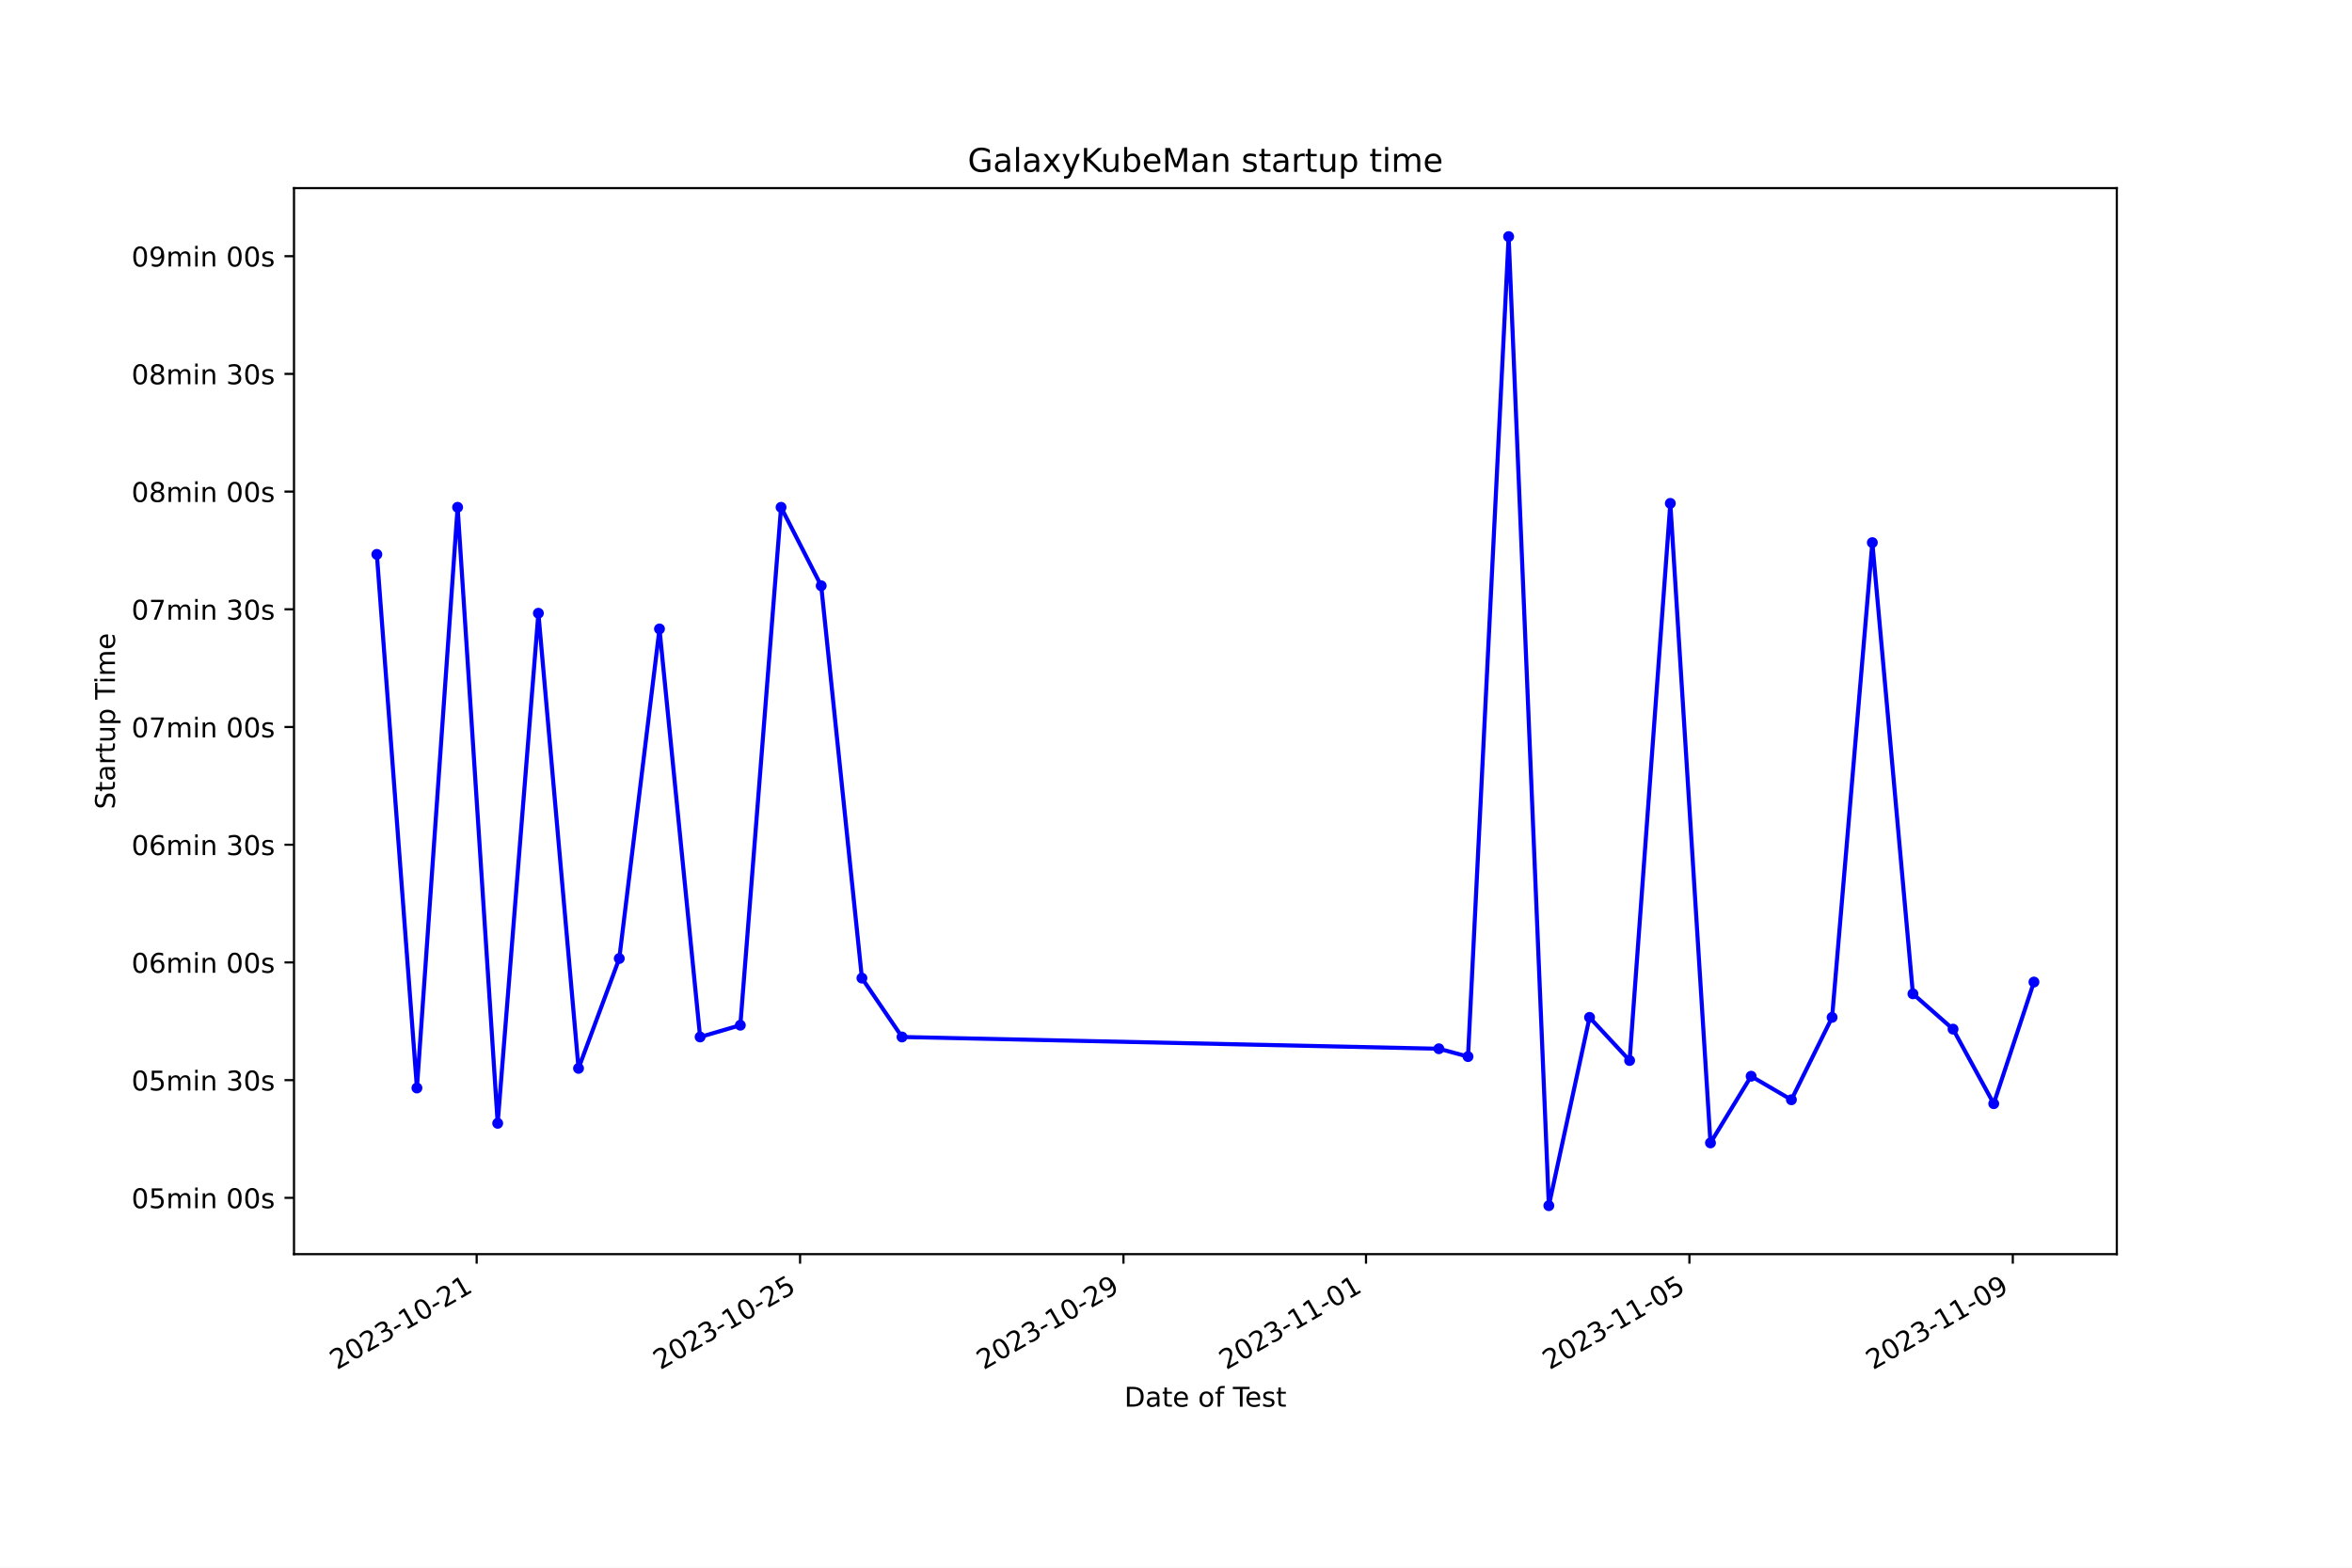
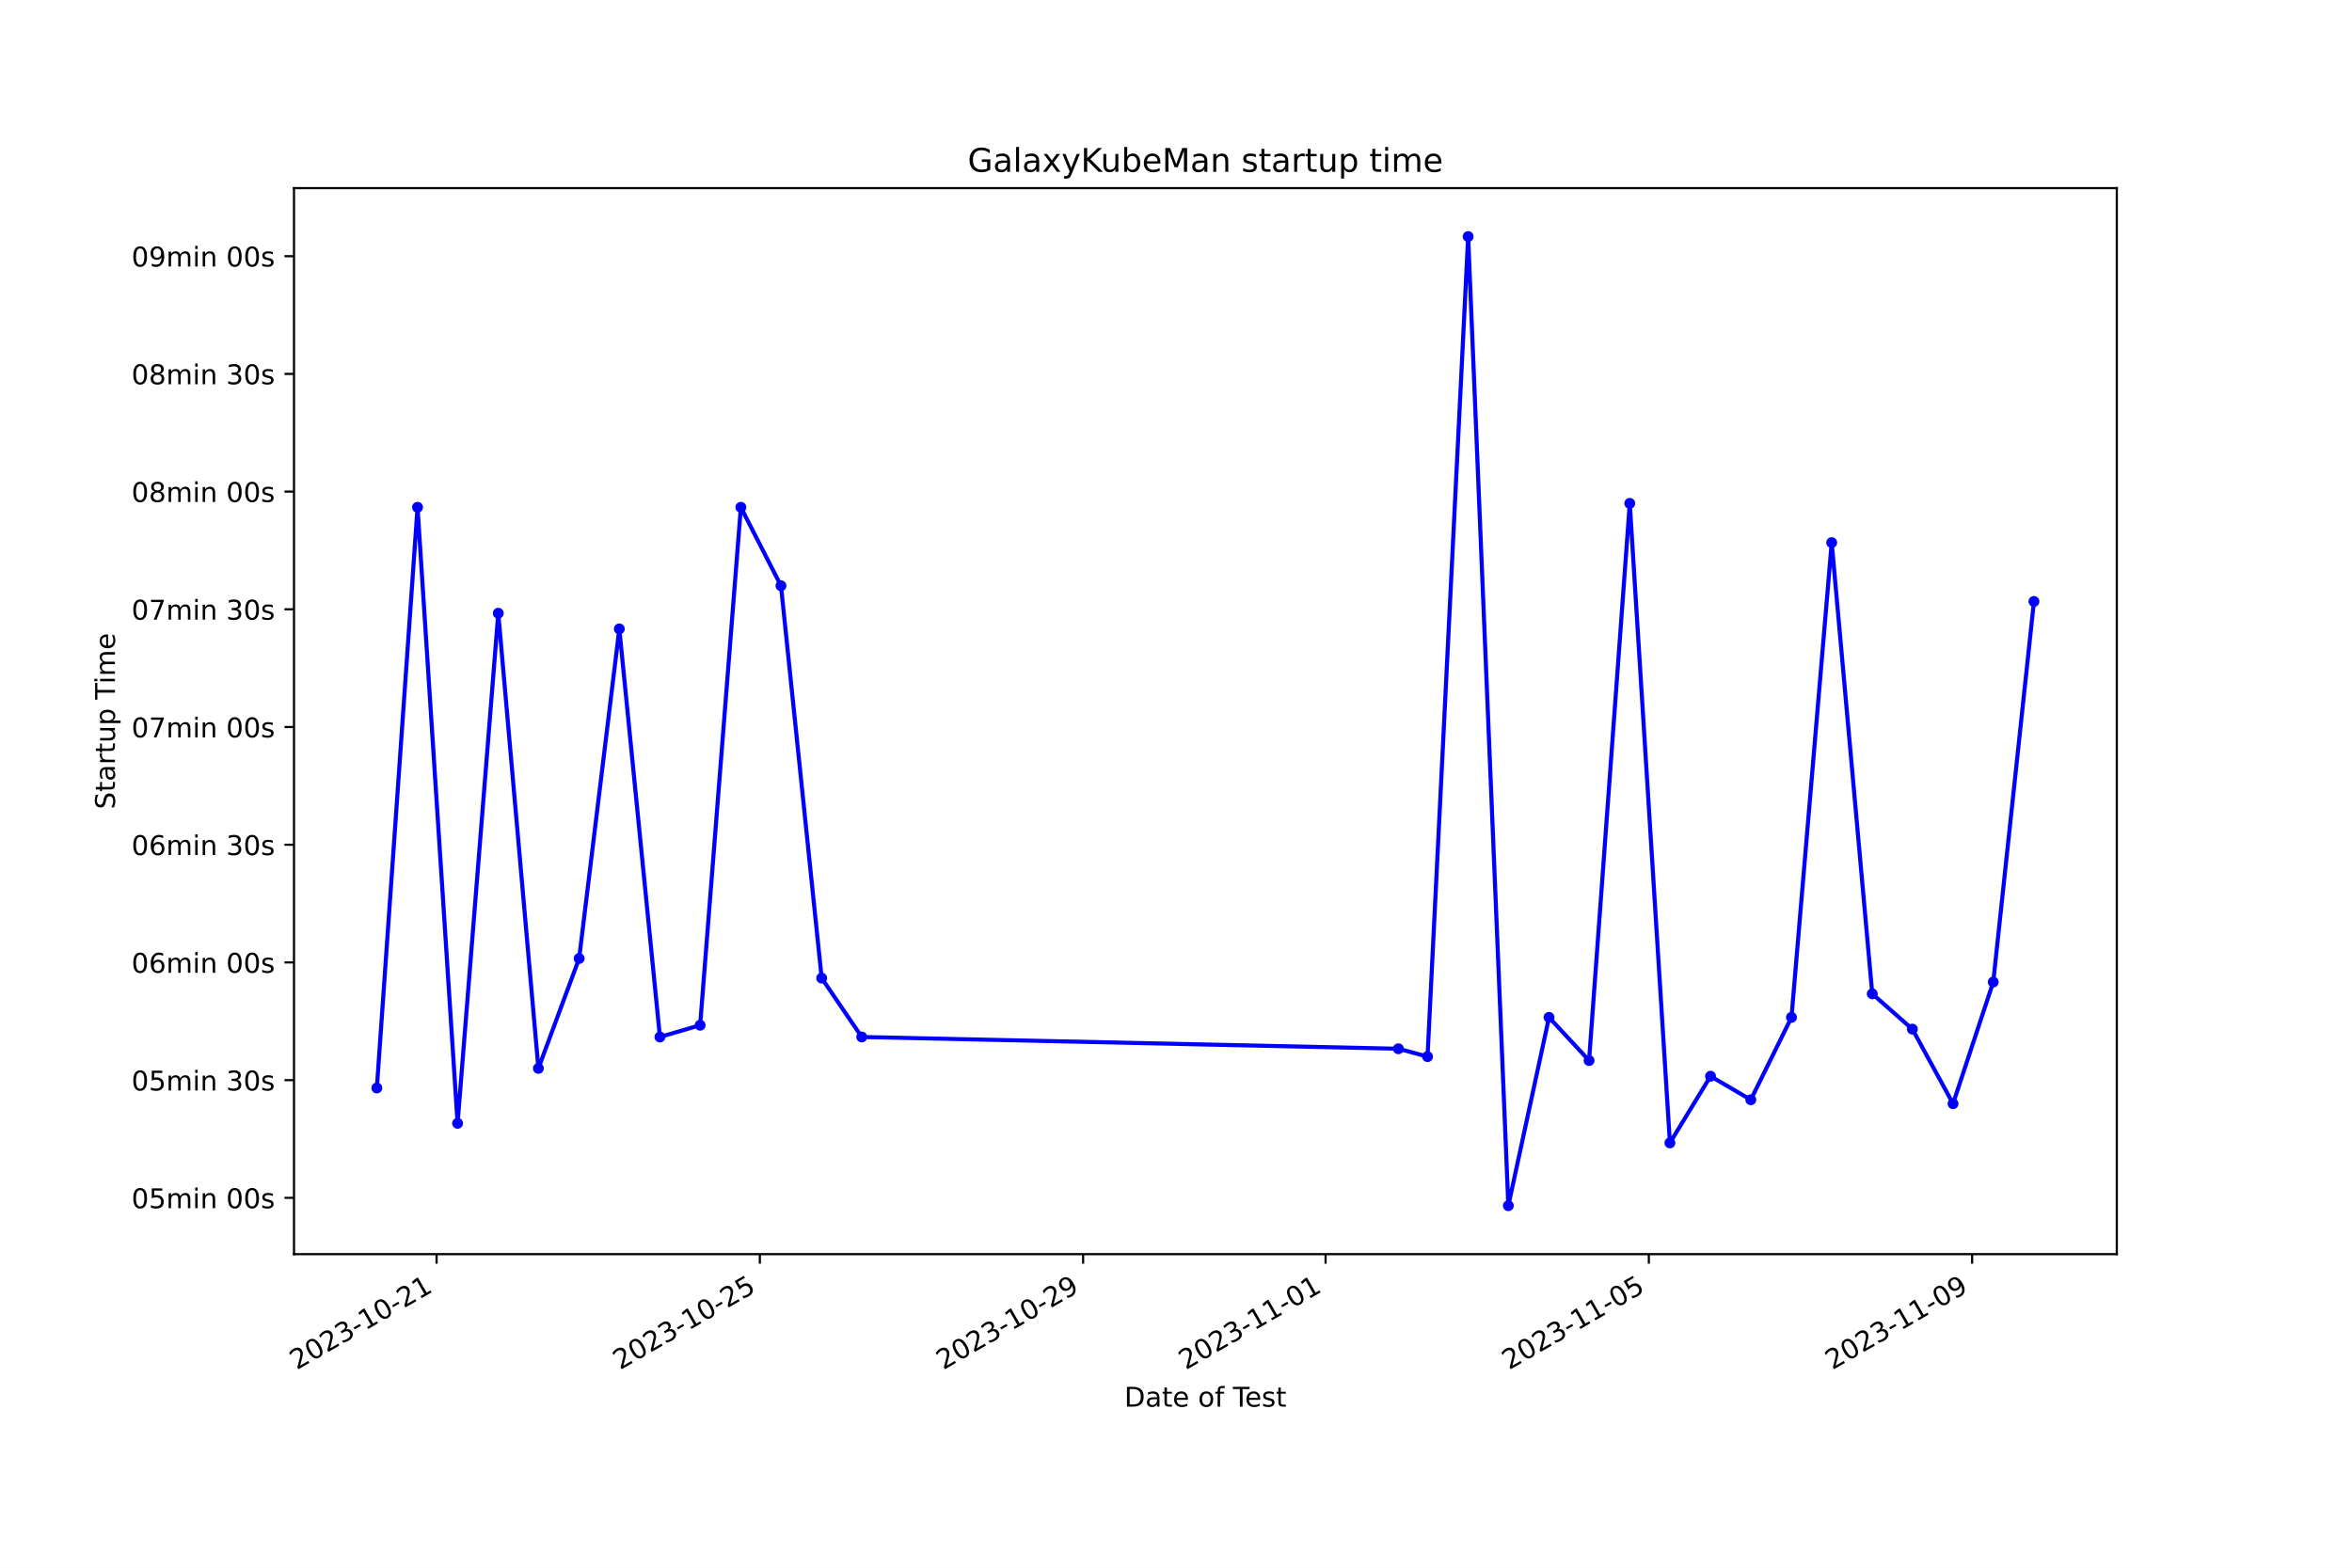
<svg xmlns="http://www.w3.org/2000/svg" xmlns:xlink="http://www.w3.org/1999/xlink" width="864pt" height="576pt" viewBox="0 0 864 576" version="1.1">
  <defs>
    <style type="text/css">*{stroke-linejoin: round; stroke-linecap: butt}</style>
  </defs>
  <g id="figure_1">
    <g id="patch_1">
      <path d="M 0 576  L 864 576  L 864 0  L 0 0  z " style="fill: #ffffff" />
    </g>
    <g id="axes_1">
      <g id="patch_2">
        <path d="M 108 460.8  L 777.6 460.8  L 777.6 69.12  L 108 69.12  z " style="fill: #ffffff" />
      </g>
      <g id="matplotlib.axis_1">
        <g id="xtick_1">
          <g id="line2d_1">
            <defs>
-               <path id="m9b325cca92" d="M 0 0  L 0 3.5  " style="stroke: #000000; stroke-width: 0.8" />
+               <path id="m4dcb7cfa0e" d="M 0 0  L 0 3.5  " style="stroke: #000000; stroke-width: 0.8" />
            </defs>
            <g>
-               <use xlink:href="#m9b325cca92" x="175.105" y="460.8" style="stroke: #000000; stroke-width: 0.8" />
+               <use xlink:href="#m4dcb7cfa0e" x="160.377" y="460.8" style="stroke: #000000; stroke-width: 0.8" />
            </g>
          </g>
          <g id="text_1">
-             <g transform="translate(123.7356 503.4383) rotate(-30) scale(0.1 -0.1)">
+             <g transform="translate(109.0073 503.4383) rotate(-30) scale(0.1 -0.1)">
              <defs>
                <path id="DejaVuSans-32" d="M 1228 531  L 3431 531  L 3431 0  L 469 0  L 469 531  Q 828 903 1448 1529  Q 2069 2156 2228 2338  Q 2531 2678 2651 2914  Q 2772 3150 2772 3378  Q 2772 3750 2511 3984  Q 2250 4219 1831 4219  Q 1534 4219 1204 4116  Q 875 4013 500 3803  L 500 4441  Q 881 4594 1212 4672  Q 1544 4750 1819 4750  Q 2544 4750 2975 4387  Q 3406 4025 3406 3419  Q 3406 3131 3298 2873  Q 3191 2616 2906 2266  Q 2828 2175 2409 1742  Q 1991 1309 1228 531  z " transform="scale(0.015625)" />
                <path id="DejaVuSans-30" d="M 2034 4250  Q 1547 4250 1301 3770  Q 1056 3291 1056 2328  Q 1056 1369 1301 889  Q 1547 409 2034 409  Q 2525 409 2770 889  Q 3016 1369 3016 2328  Q 3016 3291 2770 3770  Q 2525 4250 2034 4250  z M 2034 4750  Q 2819 4750 3233 4129  Q 3647 3509 3647 2328  Q 3647 1150 3233 529  Q 2819 -91 2034 -91  Q 1250 -91 836 529  Q 422 1150 422 2328  Q 422 3509 836 4129  Q 1250 4750 2034 4750  z " transform="scale(0.015625)" />
                <path id="DejaVuSans-33" d="M 2597 2516  Q 3050 2419 3304 2112  Q 3559 1806 3559 1356  Q 3559 666 3084 287  Q 2609 -91 1734 -91  Q 1441 -91 1130 -33  Q 819 25 488 141  L 488 750  Q 750 597 1062 519  Q 1375 441 1716 441  Q 2309 441 2620 675  Q 2931 909 2931 1356  Q 2931 1769 2642 2001  Q 2353 2234 1838 2234  L 1294 2234  L 1294 2753  L 1863 2753  Q 2328 2753 2575 2939  Q 2822 3125 2822 3475  Q 2822 3834 2567 4026  Q 2313 4219 1838 4219  Q 1578 4219 1281 4162  Q 984 4106 628 3988  L 628 4550  Q 988 4650 1302 4700  Q 1616 4750 1894 4750  Q 2613 4750 3031 4423  Q 3450 4097 3450 3541  Q 3450 3153 3228 2886  Q 3006 2619 2597 2516  z " transform="scale(0.015625)" />
                <path id="DejaVuSans-2d" d="M 313 2009  L 1997 2009  L 1997 1497  L 313 1497  L 313 2009  z " transform="scale(0.015625)" />
                <path id="DejaVuSans-31" d="M 794 531  L 1825 531  L 1825 4091  L 703 3866  L 703 4441  L 1819 4666  L 2450 4666  L 2450 531  L 3481 531  L 3481 0  L 794 0  L 794 531  z " transform="scale(0.015625)" />
              </defs>
              <use xlink:href="#DejaVuSans-32" />
              <use xlink:href="#DejaVuSans-30" x="63.623" />
              <use xlink:href="#DejaVuSans-32" x="127.246" />
              <use xlink:href="#DejaVuSans-33" x="190.869" />
              <use xlink:href="#DejaVuSans-2d" x="254.492" />
              <use xlink:href="#DejaVuSans-31" x="290.576" />
              <use xlink:href="#DejaVuSans-30" x="354.199" />
              <use xlink:href="#DejaVuSans-2d" x="417.822" />
              <use xlink:href="#DejaVuSans-32" x="453.906" />
              <use xlink:href="#DejaVuSans-31" x="517.529" />
            </g>
          </g>
        </g>
        <g id="xtick_2">
          <g id="line2d_2">
            <g>
-               <use xlink:href="#m9b325cca92" x="293.904" y="460.8" style="stroke: #000000; stroke-width: 0.8" />
+               <use xlink:href="#m4dcb7cfa0e" x="279.129" y="460.8" style="stroke: #000000; stroke-width: 0.8" />
            </g>
          </g>
          <g id="text_2">
-             <g transform="translate(242.5342 503.4383) rotate(-30) scale(0.1 -0.1)">
+             <g transform="translate(227.7598 503.4383) rotate(-30) scale(0.1 -0.1)">
              <defs>
                <path id="DejaVuSans-35" d="M 691 4666  L 3169 4666  L 3169 4134  L 1269 4134  L 1269 2991  Q 1406 3038 1543 3061  Q 1681 3084 1819 3084  Q 2600 3084 3056 2656  Q 3513 2228 3513 1497  Q 3513 744 3044 326  Q 2575 -91 1722 -91  Q 1428 -91 1123 -41  Q 819 9 494 109  L 494 744  Q 775 591 1075 516  Q 1375 441 1709 441  Q 2250 441 2565 725  Q 2881 1009 2881 1497  Q 2881 1984 2565 2268  Q 2250 2553 1709 2553  Q 1456 2553 1204 2497  Q 953 2441 691 2322  L 691 4666  z " transform="scale(0.015625)" />
              </defs>
              <use xlink:href="#DejaVuSans-32" />
              <use xlink:href="#DejaVuSans-30" x="63.623" />
              <use xlink:href="#DejaVuSans-32" x="127.246" />
              <use xlink:href="#DejaVuSans-33" x="190.869" />
              <use xlink:href="#DejaVuSans-2d" x="254.492" />
              <use xlink:href="#DejaVuSans-31" x="290.576" />
              <use xlink:href="#DejaVuSans-30" x="354.199" />
              <use xlink:href="#DejaVuSans-2d" x="417.822" />
              <use xlink:href="#DejaVuSans-32" x="453.906" />
              <use xlink:href="#DejaVuSans-35" x="517.529" />
            </g>
          </g>
        </g>
        <g id="xtick_3">
          <g id="line2d_3">
            <g>
-               <use xlink:href="#m9b325cca92" x="412.702" y="460.8" style="stroke: #000000; stroke-width: 0.8" />
+               <use xlink:href="#m4dcb7cfa0e" x="397.882" y="460.8" style="stroke: #000000; stroke-width: 0.8" />
            </g>
          </g>
          <g id="text_3">
-             <g transform="translate(361.3327 503.4383) rotate(-30) scale(0.1 -0.1)">
+             <g transform="translate(346.5123 503.4383) rotate(-30) scale(0.1 -0.1)">
              <defs>
                <path id="DejaVuSans-39" d="M 703 97  L 703 672  Q 941 559 1184 500  Q 1428 441 1663 441  Q 2288 441 2617 861  Q 2947 1281 2994 2138  Q 2813 1869 2534 1725  Q 2256 1581 1919 1581  Q 1219 1581 811 2004  Q 403 2428 403 3163  Q 403 3881 828 4315  Q 1253 4750 1959 4750  Q 2769 4750 3195 4129  Q 3622 3509 3622 2328  Q 3622 1225 3098 567  Q 2575 -91 1691 -91  Q 1453 -91 1209 -44  Q 966 3 703 97  z M 1959 2075  Q 2384 2075 2632 2365  Q 2881 2656 2881 3163  Q 2881 3666 2632 3958  Q 2384 4250 1959 4250  Q 1534 4250 1286 3958  Q 1038 3666 1038 3163  Q 1038 2656 1286 2365  Q 1534 2075 1959 2075  z " transform="scale(0.015625)" />
              </defs>
              <use xlink:href="#DejaVuSans-32" />
              <use xlink:href="#DejaVuSans-30" x="63.623" />
              <use xlink:href="#DejaVuSans-32" x="127.246" />
              <use xlink:href="#DejaVuSans-33" x="190.869" />
              <use xlink:href="#DejaVuSans-2d" x="254.492" />
              <use xlink:href="#DejaVuSans-31" x="290.576" />
              <use xlink:href="#DejaVuSans-30" x="354.199" />
              <use xlink:href="#DejaVuSans-2d" x="417.822" />
              <use xlink:href="#DejaVuSans-32" x="453.906" />
              <use xlink:href="#DejaVuSans-39" x="517.529" />
            </g>
          </g>
        </g>
        <g id="xtick_4">
          <g id="line2d_4">
            <g>
-               <use xlink:href="#m9b325cca92" x="501.801" y="460.8" style="stroke: #000000; stroke-width: 0.8" />
+               <use xlink:href="#m4dcb7cfa0e" x="486.946" y="460.8" style="stroke: #000000; stroke-width: 0.8" />
            </g>
          </g>
          <g id="text_4">
-             <g transform="translate(450.4316 503.4383) rotate(-30) scale(0.1 -0.1)">
+             <g transform="translate(435.5767 503.4383) rotate(-30) scale(0.1 -0.1)">
              <use xlink:href="#DejaVuSans-32" />
              <use xlink:href="#DejaVuSans-30" x="63.623" />
              <use xlink:href="#DejaVuSans-32" x="127.246" />
              <use xlink:href="#DejaVuSans-33" x="190.869" />
              <use xlink:href="#DejaVuSans-2d" x="254.492" />
              <use xlink:href="#DejaVuSans-31" x="290.576" />
              <use xlink:href="#DejaVuSans-31" x="354.199" />
              <use xlink:href="#DejaVuSans-2d" x="417.822" />
              <use xlink:href="#DejaVuSans-30" x="453.906" />
              <use xlink:href="#DejaVuSans-31" x="517.529" />
            </g>
          </g>
        </g>
        <g id="xtick_5">
          <g id="line2d_5">
            <g>
-               <use xlink:href="#m9b325cca92" x="620.6" y="460.8" style="stroke: #000000; stroke-width: 0.8" />
+               <use xlink:href="#m4dcb7cfa0e" x="605.699" y="460.8" style="stroke: #000000; stroke-width: 0.8" />
            </g>
          </g>
          <g id="text_5">
-             <g transform="translate(569.2301 503.4383) rotate(-30) scale(0.1 -0.1)">
+             <g transform="translate(554.3292 503.4383) rotate(-30) scale(0.1 -0.1)">
              <use xlink:href="#DejaVuSans-32" />
              <use xlink:href="#DejaVuSans-30" x="63.623" />
              <use xlink:href="#DejaVuSans-32" x="127.246" />
              <use xlink:href="#DejaVuSans-33" x="190.869" />
              <use xlink:href="#DejaVuSans-2d" x="254.492" />
              <use xlink:href="#DejaVuSans-31" x="290.576" />
              <use xlink:href="#DejaVuSans-31" x="354.199" />
              <use xlink:href="#DejaVuSans-2d" x="417.822" />
              <use xlink:href="#DejaVuSans-30" x="453.906" />
              <use xlink:href="#DejaVuSans-35" x="517.529" />
            </g>
          </g>
        </g>
        <g id="xtick_6">
          <g id="line2d_6">
            <g>
-               <use xlink:href="#m9b325cca92" x="739.398" y="460.8" style="stroke: #000000; stroke-width: 0.8" />
+               <use xlink:href="#m4dcb7cfa0e" x="724.451" y="460.8" style="stroke: #000000; stroke-width: 0.8" />
            </g>
          </g>
          <g id="text_6">
-             <g transform="translate(688.0286 503.4383) rotate(-30) scale(0.1 -0.1)">
+             <g transform="translate(673.0817 503.4383) rotate(-30) scale(0.1 -0.1)">
              <use xlink:href="#DejaVuSans-32" />
              <use xlink:href="#DejaVuSans-30" x="63.623" />
              <use xlink:href="#DejaVuSans-32" x="127.246" />
              <use xlink:href="#DejaVuSans-33" x="190.869" />
              <use xlink:href="#DejaVuSans-2d" x="254.492" />
              <use xlink:href="#DejaVuSans-31" x="290.576" />
              <use xlink:href="#DejaVuSans-31" x="354.199" />
              <use xlink:href="#DejaVuSans-2d" x="417.822" />
              <use xlink:href="#DejaVuSans-30" x="453.906" />
              <use xlink:href="#DejaVuSans-39" x="517.529" />
            </g>
          </g>
        </g>
        <g id="text_7">
          <g transform="translate(413.0063 516.8378) scale(0.1 -0.1)">
            <defs>
              <path id="DejaVuSans-44" d="M 1259 4147  L 1259 519  L 2022 519  Q 2988 519 3436 956  Q 3884 1394 3884 2338  Q 3884 3275 3436 3711  Q 2988 4147 2022 4147  L 1259 4147  z M 628 4666  L 1925 4666  Q 3281 4666 3915 4102  Q 4550 3538 4550 2338  Q 4550 1131 3912 565  Q 3275 0 1925 0  L 628 0  L 628 4666  z " transform="scale(0.015625)" />
              <path id="DejaVuSans-61" d="M 2194 1759  Q 1497 1759 1228 1600  Q 959 1441 959 1056  Q 959 750 1161 570  Q 1363 391 1709 391  Q 2188 391 2477 730  Q 2766 1069 2766 1631  L 2766 1759  L 2194 1759  z M 3341 1997  L 3341 0  L 2766 0  L 2766 531  Q 2569 213 2275 61  Q 1981 -91 1556 -91  Q 1019 -91 701 211  Q 384 513 384 1019  Q 384 1609 779 1909  Q 1175 2209 1959 2209  L 2766 2209  L 2766 2266  Q 2766 2663 2505 2880  Q 2244 3097 1772 3097  Q 1472 3097 1187 3025  Q 903 2953 641 2809  L 641 3341  Q 956 3463 1253 3523  Q 1550 3584 1831 3584  Q 2591 3584 2966 3190  Q 3341 2797 3341 1997  z " transform="scale(0.015625)" />
              <path id="DejaVuSans-74" d="M 1172 4494  L 1172 3500  L 2356 3500  L 2356 3053  L 1172 3053  L 1172 1153  Q 1172 725 1289 603  Q 1406 481 1766 481  L 2356 481  L 2356 0  L 1766 0  Q 1100 0 847 248  Q 594 497 594 1153  L 594 3053  L 172 3053  L 172 3500  L 594 3500  L 594 4494  L 1172 4494  z " transform="scale(0.015625)" />
              <path id="DejaVuSans-65" d="M 3597 1894  L 3597 1613  L 953 1613  Q 991 1019 1311 708  Q 1631 397 2203 397  Q 2534 397 2845 478  Q 3156 559 3463 722  L 3463 178  Q 3153 47 2828 -22  Q 2503 -91 2169 -91  Q 1331 -91 842 396  Q 353 884 353 1716  Q 353 2575 817 3079  Q 1281 3584 2069 3584  Q 2775 3584 3186 3129  Q 3597 2675 3597 1894  z M 3022 2063  Q 3016 2534 2758 2815  Q 2500 3097 2075 3097  Q 1594 3097 1305 2825  Q 1016 2553 972 2059  L 3022 2063  z " transform="scale(0.015625)" />
              <path id="DejaVuSans-20" transform="scale(0.015625)" />
              <path id="DejaVuSans-6f" d="M 1959 3097  Q 1497 3097 1228 2736  Q 959 2375 959 1747  Q 959 1119 1226 758  Q 1494 397 1959 397  Q 2419 397 2687 759  Q 2956 1122 2956 1747  Q 2956 2369 2687 2733  Q 2419 3097 1959 3097  z M 1959 3584  Q 2709 3584 3137 3096  Q 3566 2609 3566 1747  Q 3566 888 3137 398  Q 2709 -91 1959 -91  Q 1206 -91 779 398  Q 353 888 353 1747  Q 353 2609 779 3096  Q 1206 3584 1959 3584  z " transform="scale(0.015625)" />
              <path id="DejaVuSans-66" d="M 2375 4863  L 2375 4384  L 1825 4384  Q 1516 4384 1395 4259  Q 1275 4134 1275 3809  L 1275 3500  L 2222 3500  L 2222 3053  L 1275 3053  L 1275 0  L 697 0  L 697 3053  L 147 3053  L 147 3500  L 697 3500  L 697 3744  Q 697 4328 969 4595  Q 1241 4863 1831 4863  L 2375 4863  z " transform="scale(0.015625)" />
              <path id="DejaVuSans-54" d="M -19 4666  L 3928 4666  L 3928 4134  L 2272 4134  L 2272 0  L 1638 0  L 1638 4134  L -19 4134  L -19 4666  z " transform="scale(0.015625)" />
              <path id="DejaVuSans-73" d="M 2834 3397  L 2834 2853  Q 2591 2978 2328 3040  Q 2066 3103 1784 3103  Q 1356 3103 1142 2972  Q 928 2841 928 2578  Q 928 2378 1081 2264  Q 1234 2150 1697 2047  L 1894 2003  Q 2506 1872 2764 1633  Q 3022 1394 3022 966  Q 3022 478 2636 193  Q 2250 -91 1575 -91  Q 1294 -91 989 -36  Q 684 19 347 128  L 347 722  Q 666 556 975 473  Q 1284 391 1588 391  Q 1994 391 2212 530  Q 2431 669 2431 922  Q 2431 1156 2273 1281  Q 2116 1406 1581 1522  L 1381 1569  Q 847 1681 609 1914  Q 372 2147 372 2553  Q 372 3047 722 3315  Q 1072 3584 1716 3584  Q 2034 3584 2315 3537  Q 2597 3491 2834 3397  z " transform="scale(0.015625)" />
            </defs>
            <use xlink:href="#DejaVuSans-44" />
            <use xlink:href="#DejaVuSans-61" x="77.002" />
            <use xlink:href="#DejaVuSans-74" x="138.281" />
            <use xlink:href="#DejaVuSans-65" x="177.49" />
            <use xlink:href="#DejaVuSans-20" x="239.014" />
            <use xlink:href="#DejaVuSans-6f" x="270.801" />
            <use xlink:href="#DejaVuSans-66" x="331.982" />
            <use xlink:href="#DejaVuSans-20" x="367.188" />
            <use xlink:href="#DejaVuSans-54" x="398.975" />
            <use xlink:href="#DejaVuSans-65" x="443.059" />
            <use xlink:href="#DejaVuSans-73" x="504.582" />
            <use xlink:href="#DejaVuSans-74" x="556.682" />
          </g>
        </g>
      </g>
      <g id="matplotlib.axis_2">
        <g id="ytick_1">
          <g id="line2d_7">
            <defs>
-               <path id="m1e80efa3fa" d="M 0 0  L -3.5 0  " style="stroke: #000000; stroke-width: 0.8" />
+               <path id="m8a36eb8b3e" d="M 0 0  L -3.5 0  " style="stroke: #000000; stroke-width: 0.8" />
            </defs>
            <g>
-               <use xlink:href="#m1e80efa3fa" x="108" y="440.113" style="stroke: #000000; stroke-width: 0.8" />
+               <use xlink:href="#m8a36eb8b3e" x="108" y="440.113" style="stroke: #000000; stroke-width: 0.8" />
            </g>
          </g>
          <g id="text_8">
            <g transform="translate(48.30625 443.9124) scale(0.1 -0.1)">
              <defs>
                <path id="DejaVuSans-6d" d="M 3328 2828  Q 3544 3216 3844 3400  Q 4144 3584 4550 3584  Q 5097 3584 5394 3201  Q 5691 2819 5691 2113  L 5691 0  L 5113 0  L 5113 2094  Q 5113 2597 4934 2840  Q 4756 3084 4391 3084  Q 3944 3084 3684 2787  Q 3425 2491 3425 1978  L 3425 0  L 2847 0  L 2847 2094  Q 2847 2600 2669 2842  Q 2491 3084 2119 3084  Q 1678 3084 1418 2786  Q 1159 2488 1159 1978  L 1159 0  L 581 0  L 581 3500  L 1159 3500  L 1159 2956  Q 1356 3278 1631 3431  Q 1906 3584 2284 3584  Q 2666 3584 2933 3390  Q 3200 3197 3328 2828  z " transform="scale(0.015625)" />
                <path id="DejaVuSans-69" d="M 603 3500  L 1178 3500  L 1178 0  L 603 0  L 603 3500  z M 603 4863  L 1178 4863  L 1178 4134  L 603 4134  L 603 4863  z " transform="scale(0.015625)" />
                <path id="DejaVuSans-6e" d="M 3513 2113  L 3513 0  L 2938 0  L 2938 2094  Q 2938 2591 2744 2837  Q 2550 3084 2163 3084  Q 1697 3084 1428 2787  Q 1159 2491 1159 1978  L 1159 0  L 581 0  L 581 3500  L 1159 3500  L 1159 2956  Q 1366 3272 1645 3428  Q 1925 3584 2291 3584  Q 2894 3584 3203 3211  Q 3513 2838 3513 2113  z " transform="scale(0.015625)" />
              </defs>
              <use xlink:href="#DejaVuSans-30" />
              <use xlink:href="#DejaVuSans-35" x="63.623" />
              <use xlink:href="#DejaVuSans-6d" x="127.246" />
              <use xlink:href="#DejaVuSans-69" x="224.658" />
              <use xlink:href="#DejaVuSans-6e" x="252.441" />
              <use xlink:href="#DejaVuSans-20" x="315.82" />
              <use xlink:href="#DejaVuSans-30" x="347.607" />
              <use xlink:href="#DejaVuSans-30" x="411.23" />
              <use xlink:href="#DejaVuSans-73" x="474.854" />
            </g>
          </g>
        </g>
        <g id="ytick_2">
          <g id="line2d_8">
            <g>
-               <use xlink:href="#m1e80efa3fa" x="108" y="396.865" style="stroke: #000000; stroke-width: 0.8" />
+               <use xlink:href="#m8a36eb8b3e" x="108" y="396.865" style="stroke: #000000; stroke-width: 0.8" />
            </g>
          </g>
          <g id="text_9">
            <g transform="translate(48.30625 400.6647) scale(0.1 -0.1)">
              <use xlink:href="#DejaVuSans-30" />
              <use xlink:href="#DejaVuSans-35" x="63.623" />
              <use xlink:href="#DejaVuSans-6d" x="127.246" />
              <use xlink:href="#DejaVuSans-69" x="224.658" />
              <use xlink:href="#DejaVuSans-6e" x="252.441" />
              <use xlink:href="#DejaVuSans-20" x="315.82" />
              <use xlink:href="#DejaVuSans-33" x="347.607" />
              <use xlink:href="#DejaVuSans-30" x="411.23" />
              <use xlink:href="#DejaVuSans-73" x="474.854" />
            </g>
          </g>
        </g>
        <g id="ytick_3">
          <g id="line2d_9">
            <g>
-               <use xlink:href="#m1e80efa3fa" x="108" y="353.618" style="stroke: #000000; stroke-width: 0.8" />
+               <use xlink:href="#m8a36eb8b3e" x="108" y="353.618" style="stroke: #000000; stroke-width: 0.8" />
            </g>
          </g>
          <g id="text_10">
            <g transform="translate(48.30625 357.417) scale(0.1 -0.1)">
              <defs>
                <path id="DejaVuSans-36" d="M 2113 2584  Q 1688 2584 1439 2293  Q 1191 2003 1191 1497  Q 1191 994 1439 701  Q 1688 409 2113 409  Q 2538 409 2786 701  Q 3034 994 3034 1497  Q 3034 2003 2786 2293  Q 2538 2584 2113 2584  z M 3366 4563  L 3366 3988  Q 3128 4100 2886 4159  Q 2644 4219 2406 4219  Q 1781 4219 1451 3797  Q 1122 3375 1075 2522  Q 1259 2794 1537 2939  Q 1816 3084 2150 3084  Q 2853 3084 3261 2657  Q 3669 2231 3669 1497  Q 3669 778 3244 343  Q 2819 -91 2113 -91  Q 1303 -91 875 529  Q 447 1150 447 2328  Q 447 3434 972 4092  Q 1497 4750 2381 4750  Q 2619 4750 2861 4703  Q 3103 4656 3366 4563  z " transform="scale(0.015625)" />
              </defs>
              <use xlink:href="#DejaVuSans-30" />
              <use xlink:href="#DejaVuSans-36" x="63.623" />
              <use xlink:href="#DejaVuSans-6d" x="127.246" />
              <use xlink:href="#DejaVuSans-69" x="224.658" />
              <use xlink:href="#DejaVuSans-6e" x="252.441" />
              <use xlink:href="#DejaVuSans-20" x="315.82" />
              <use xlink:href="#DejaVuSans-30" x="347.607" />
              <use xlink:href="#DejaVuSans-30" x="411.23" />
              <use xlink:href="#DejaVuSans-73" x="474.854" />
            </g>
          </g>
        </g>
        <g id="ytick_4">
          <g id="line2d_10">
            <g>
-               <use xlink:href="#m1e80efa3fa" x="108" y="310.37" style="stroke: #000000; stroke-width: 0.8" />
+               <use xlink:href="#m8a36eb8b3e" x="108" y="310.37" style="stroke: #000000; stroke-width: 0.8" />
            </g>
          </g>
          <g id="text_11">
            <g transform="translate(48.30625 314.1693) scale(0.1 -0.1)">
              <use xlink:href="#DejaVuSans-30" />
              <use xlink:href="#DejaVuSans-36" x="63.623" />
              <use xlink:href="#DejaVuSans-6d" x="127.246" />
              <use xlink:href="#DejaVuSans-69" x="224.658" />
              <use xlink:href="#DejaVuSans-6e" x="252.441" />
              <use xlink:href="#DejaVuSans-20" x="315.82" />
              <use xlink:href="#DejaVuSans-33" x="347.607" />
              <use xlink:href="#DejaVuSans-30" x="411.23" />
              <use xlink:href="#DejaVuSans-73" x="474.854" />
            </g>
          </g>
        </g>
        <g id="ytick_5">
          <g id="line2d_11">
            <g>
-               <use xlink:href="#m1e80efa3fa" x="108" y="267.122" style="stroke: #000000; stroke-width: 0.8" />
+               <use xlink:href="#m8a36eb8b3e" x="108" y="267.122" style="stroke: #000000; stroke-width: 0.8" />
            </g>
          </g>
          <g id="text_12">
            <g transform="translate(48.30625 270.9216) scale(0.1 -0.1)">
              <defs>
                <path id="DejaVuSans-37" d="M 525 4666  L 3525 4666  L 3525 4397  L 1831 0  L 1172 0  L 2766 4134  L 525 4134  L 525 4666  z " transform="scale(0.015625)" />
              </defs>
              <use xlink:href="#DejaVuSans-30" />
              <use xlink:href="#DejaVuSans-37" x="63.623" />
              <use xlink:href="#DejaVuSans-6d" x="127.246" />
              <use xlink:href="#DejaVuSans-69" x="224.658" />
              <use xlink:href="#DejaVuSans-6e" x="252.441" />
              <use xlink:href="#DejaVuSans-20" x="315.82" />
              <use xlink:href="#DejaVuSans-30" x="347.607" />
              <use xlink:href="#DejaVuSans-30" x="411.23" />
              <use xlink:href="#DejaVuSans-73" x="474.854" />
            </g>
          </g>
        </g>
        <g id="ytick_6">
          <g id="line2d_12">
            <g>
-               <use xlink:href="#m1e80efa3fa" x="108" y="223.875" style="stroke: #000000; stroke-width: 0.8" />
+               <use xlink:href="#m8a36eb8b3e" x="108" y="223.875" style="stroke: #000000; stroke-width: 0.8" />
            </g>
          </g>
          <g id="text_13">
            <g transform="translate(48.30625 227.6739) scale(0.1 -0.1)">
              <use xlink:href="#DejaVuSans-30" />
              <use xlink:href="#DejaVuSans-37" x="63.623" />
              <use xlink:href="#DejaVuSans-6d" x="127.246" />
              <use xlink:href="#DejaVuSans-69" x="224.658" />
              <use xlink:href="#DejaVuSans-6e" x="252.441" />
              <use xlink:href="#DejaVuSans-20" x="315.82" />
              <use xlink:href="#DejaVuSans-33" x="347.607" />
              <use xlink:href="#DejaVuSans-30" x="411.23" />
              <use xlink:href="#DejaVuSans-73" x="474.854" />
            </g>
          </g>
        </g>
        <g id="ytick_7">
          <g id="line2d_13">
            <g>
-               <use xlink:href="#m1e80efa3fa" x="108" y="180.627" style="stroke: #000000; stroke-width: 0.8" />
+               <use xlink:href="#m8a36eb8b3e" x="108" y="180.627" style="stroke: #000000; stroke-width: 0.8" />
            </g>
          </g>
          <g id="text_14">
            <g transform="translate(48.30625 184.4262) scale(0.1 -0.1)">
              <defs>
                <path id="DejaVuSans-38" d="M 2034 2216  Q 1584 2216 1326 1975  Q 1069 1734 1069 1313  Q 1069 891 1326 650  Q 1584 409 2034 409  Q 2484 409 2743 651  Q 3003 894 3003 1313  Q 3003 1734 2745 1975  Q 2488 2216 2034 2216  z M 1403 2484  Q 997 2584 770 2862  Q 544 3141 544 3541  Q 544 4100 942 4425  Q 1341 4750 2034 4750  Q 2731 4750 3128 4425  Q 3525 4100 3525 3541  Q 3525 3141 3298 2862  Q 3072 2584 2669 2484  Q 3125 2378 3379 2068  Q 3634 1759 3634 1313  Q 3634 634 3220 271  Q 2806 -91 2034 -91  Q 1263 -91 848 271  Q 434 634 434 1313  Q 434 1759 690 2068  Q 947 2378 1403 2484  z M 1172 3481  Q 1172 3119 1398 2916  Q 1625 2713 2034 2713  Q 2441 2713 2670 2916  Q 2900 3119 2900 3481  Q 2900 3844 2670 4047  Q 2441 4250 2034 4250  Q 1625 4250 1398 4047  Q 1172 3844 1172 3481  z " transform="scale(0.015625)" />
              </defs>
              <use xlink:href="#DejaVuSans-30" />
              <use xlink:href="#DejaVuSans-38" x="63.623" />
              <use xlink:href="#DejaVuSans-6d" x="127.246" />
              <use xlink:href="#DejaVuSans-69" x="224.658" />
              <use xlink:href="#DejaVuSans-6e" x="252.441" />
              <use xlink:href="#DejaVuSans-20" x="315.82" />
              <use xlink:href="#DejaVuSans-30" x="347.607" />
              <use xlink:href="#DejaVuSans-30" x="411.23" />
              <use xlink:href="#DejaVuSans-73" x="474.854" />
            </g>
          </g>
        </g>
        <g id="ytick_8">
          <g id="line2d_14">
            <g>
-               <use xlink:href="#m1e80efa3fa" x="108" y="137.379" style="stroke: #000000; stroke-width: 0.8" />
+               <use xlink:href="#m8a36eb8b3e" x="108" y="137.379" style="stroke: #000000; stroke-width: 0.8" />
            </g>
          </g>
          <g id="text_15">
            <g transform="translate(48.30625 141.1785) scale(0.1 -0.1)">
              <use xlink:href="#DejaVuSans-30" />
              <use xlink:href="#DejaVuSans-38" x="63.623" />
              <use xlink:href="#DejaVuSans-6d" x="127.246" />
              <use xlink:href="#DejaVuSans-69" x="224.658" />
              <use xlink:href="#DejaVuSans-6e" x="252.441" />
              <use xlink:href="#DejaVuSans-20" x="315.82" />
              <use xlink:href="#DejaVuSans-33" x="347.607" />
              <use xlink:href="#DejaVuSans-30" x="411.23" />
              <use xlink:href="#DejaVuSans-73" x="474.854" />
            </g>
          </g>
        </g>
        <g id="ytick_9">
          <g id="line2d_15">
            <g>
-               <use xlink:href="#m1e80efa3fa" x="108" y="94.132" style="stroke: #000000; stroke-width: 0.8" />
+               <use xlink:href="#m8a36eb8b3e" x="108" y="94.132" style="stroke: #000000; stroke-width: 0.8" />
            </g>
          </g>
          <g id="text_16">
            <g transform="translate(48.30625 97.93081) scale(0.1 -0.1)">
              <use xlink:href="#DejaVuSans-30" />
              <use xlink:href="#DejaVuSans-39" x="63.623" />
              <use xlink:href="#DejaVuSans-6d" x="127.246" />
              <use xlink:href="#DejaVuSans-69" x="224.658" />
              <use xlink:href="#DejaVuSans-6e" x="252.441" />
              <use xlink:href="#DejaVuSans-20" x="315.82" />
              <use xlink:href="#DejaVuSans-30" x="347.607" />
              <use xlink:href="#DejaVuSans-30" x="411.23" />
              <use xlink:href="#DejaVuSans-73" x="474.854" />
            </g>
          </g>
        </g>
        <g id="text_17">
          <g transform="translate(42.22656 297.3397) rotate(-90) scale(0.1 -0.1)">
            <defs>
              <path id="DejaVuSans-53" d="M 3425 4513  L 3425 3897  Q 3066 4069 2747 4153  Q 2428 4238 2131 4238  Q 1616 4238 1336 4038  Q 1056 3838 1056 3469  Q 1056 3159 1242 3001  Q 1428 2844 1947 2747  L 2328 2669  Q 3034 2534 3370 2195  Q 3706 1856 3706 1288  Q 3706 609 3251 259  Q 2797 -91 1919 -91  Q 1588 -91 1214 -16  Q 841 59 441 206  L 441 856  Q 825 641 1194 531  Q 1563 422 1919 422  Q 2459 422 2753 634  Q 3047 847 3047 1241  Q 3047 1584 2836 1778  Q 2625 1972 2144 2069  L 1759 2144  Q 1053 2284 737 2584  Q 422 2884 422 3419  Q 422 4038 858 4394  Q 1294 4750 2059 4750  Q 2388 4750 2728 4690  Q 3069 4631 3425 4513  z " transform="scale(0.015625)" />
              <path id="DejaVuSans-72" d="M 2631 2963  Q 2534 3019 2420 3045  Q 2306 3072 2169 3072  Q 1681 3072 1420 2755  Q 1159 2438 1159 1844  L 1159 0  L 581 0  L 581 3500  L 1159 3500  L 1159 2956  Q 1341 3275 1631 3429  Q 1922 3584 2338 3584  Q 2397 3584 2469 3576  Q 2541 3569 2628 3553  L 2631 2963  z " transform="scale(0.015625)" />
              <path id="DejaVuSans-75" d="M 544 1381  L 544 3500  L 1119 3500  L 1119 1403  Q 1119 906 1312 657  Q 1506 409 1894 409  Q 2359 409 2629 706  Q 2900 1003 2900 1516  L 2900 3500  L 3475 3500  L 3475 0  L 2900 0  L 2900 538  Q 2691 219 2414 64  Q 2138 -91 1772 -91  Q 1169 -91 856 284  Q 544 659 544 1381  z M 1991 3584  L 1991 3584  z " transform="scale(0.015625)" />
              <path id="DejaVuSans-70" d="M 1159 525  L 1159 -1331  L 581 -1331  L 581 3500  L 1159 3500  L 1159 2969  Q 1341 3281 1617 3432  Q 1894 3584 2278 3584  Q 2916 3584 3314 3078  Q 3713 2572 3713 1747  Q 3713 922 3314 415  Q 2916 -91 2278 -91  Q 1894 -91 1617 61  Q 1341 213 1159 525  z M 3116 1747  Q 3116 2381 2855 2742  Q 2594 3103 2138 3103  Q 1681 3103 1420 2742  Q 1159 2381 1159 1747  Q 1159 1113 1420 752  Q 1681 391 2138 391  Q 2594 391 2855 752  Q 3116 1113 3116 1747  z " transform="scale(0.015625)" />
            </defs>
            <use xlink:href="#DejaVuSans-53" />
            <use xlink:href="#DejaVuSans-74" x="63.477" />
            <use xlink:href="#DejaVuSans-61" x="102.686" />
            <use xlink:href="#DejaVuSans-72" x="163.965" />
            <use xlink:href="#DejaVuSans-74" x="205.078" />
            <use xlink:href="#DejaVuSans-75" x="244.287" />
            <use xlink:href="#DejaVuSans-70" x="307.666" />
            <use xlink:href="#DejaVuSans-20" x="371.143" />
            <use xlink:href="#DejaVuSans-54" x="402.93" />
            <use xlink:href="#DejaVuSans-69" x="460.889" />
            <use xlink:href="#DejaVuSans-6d" x="488.672" />
            <use xlink:href="#DejaVuSans-65" x="586.084" />
          </g>
        </g>
      </g>
      <g id="line2d_16">
-         <path d="M 747.164 360.826  L 732.391 405.515  L 717.445 378.125  L 702.705 365.151  L 687.798 199.368  L 673.017 373.8  L 658.065 404.073  L 643.274 395.424  L 628.338 419.931  L 613.59 184.952  L 598.631 389.658  L 583.916 373.8  L 568.964 442.996  L 554.196 86.924  L 539.269 388.216  L 528.565 385.333  L 331.353 381.008  L 316.623 359.384  L 301.665 215.225  L 286.924 186.393  L 271.958 376.683  L 257.184 381.008  L 242.26 231.083  L 227.489 352.176  L 212.521 392.541  L 197.776 225.316  L 182.824 412.723  L 168.104 186.393  L 153.156 399.749  L 138.436 203.692  " clip-path="url(#p535e681eba)" style="fill: none; stroke: #0000ff; stroke-width: 1.5; stroke-linecap: square" />
+         <path d="M 747.164 220.992  L 732.214 360.826  L 717.447 405.515  L 702.506 378.125  L 687.772 365.151  L 672.871 199.368  L 658.096 373.8  L 643.15 404.073  L 628.364 395.424  L 613.434 419.931  L 598.691 184.952  L 583.739 389.658  L 569.03 373.8  L 554.083 442.996  L 539.321 86.924  L 524.4 388.216  L 513.699 385.333  L 316.564 381.008  L 301.84 359.384  L 286.888 215.225  L 272.152 186.393  L 257.192 376.683  L 242.424 381.008  L 227.506 231.083  L 212.74 352.176  L 197.779 392.541  L 183.039 225.316  L 168.093 412.723  L 153.379 186.393  L 138.436 399.749  " clip-path="url(#pfe69bc7d83)" style="fill: none; stroke: #0000ff; stroke-width: 1.5; stroke-linecap: square" />
        <defs>
-           <path id="m79b5984515" d="M 0 1.5  C 0.398 1.5 0.779 1.342 1.061 1.061  C 1.342 0.779 1.5 0.398 1.5 0  C 1.5 -0.398 1.342 -0.779 1.061 -1.061  C 0.779 -1.342 0.398 -1.5 0 -1.5  C -0.398 -1.5 -0.779 -1.342 -1.061 -1.061  C -1.342 -0.779 -1.5 -0.398 -1.5 0  C -1.5 0.398 -1.342 0.779 -1.061 1.061  C -0.779 1.342 -0.398 1.5 0 1.5  z " style="stroke: #0000ff" />
+           <path id="m07cead32d8" d="M 0 1.5  C 0.398 1.5 0.779 1.342 1.061 1.061  C 1.342 0.779 1.5 0.398 1.5 0  C 1.5 -0.398 1.342 -0.779 1.061 -1.061  C 0.779 -1.342 0.398 -1.5 0 -1.5  C -0.398 -1.5 -0.779 -1.342 -1.061 -1.061  C -1.342 -0.779 -1.5 -0.398 -1.5 0  C -1.5 0.398 -1.342 0.779 -1.061 1.061  C -0.779 1.342 -0.398 1.5 0 1.5  z " style="stroke: #0000ff" />
        </defs>
-         <g clip-path="url(#p535e681eba)">
-           <use xlink:href="#m79b5984515" x="747.164" y="360.826" style="fill: #0000ff; stroke: #0000ff" />
-           <use xlink:href="#m79b5984515" x="732.391" y="405.515" style="fill: #0000ff; stroke: #0000ff" />
-           <use xlink:href="#m79b5984515" x="717.445" y="378.125" style="fill: #0000ff; stroke: #0000ff" />
-           <use xlink:href="#m79b5984515" x="702.705" y="365.151" style="fill: #0000ff; stroke: #0000ff" />
-           <use xlink:href="#m79b5984515" x="687.798" y="199.368" style="fill: #0000ff; stroke: #0000ff" />
-           <use xlink:href="#m79b5984515" x="673.017" y="373.8" style="fill: #0000ff; stroke: #0000ff" />
-           <use xlink:href="#m79b5984515" x="658.065" y="404.073" style="fill: #0000ff; stroke: #0000ff" />
-           <use xlink:href="#m79b5984515" x="643.274" y="395.424" style="fill: #0000ff; stroke: #0000ff" />
-           <use xlink:href="#m79b5984515" x="628.338" y="419.931" style="fill: #0000ff; stroke: #0000ff" />
-           <use xlink:href="#m79b5984515" x="613.59" y="184.952" style="fill: #0000ff; stroke: #0000ff" />
-           <use xlink:href="#m79b5984515" x="598.631" y="389.658" style="fill: #0000ff; stroke: #0000ff" />
-           <use xlink:href="#m79b5984515" x="583.916" y="373.8" style="fill: #0000ff; stroke: #0000ff" />
-           <use xlink:href="#m79b5984515" x="568.964" y="442.996" style="fill: #0000ff; stroke: #0000ff" />
-           <use xlink:href="#m79b5984515" x="554.196" y="86.924" style="fill: #0000ff; stroke: #0000ff" />
-           <use xlink:href="#m79b5984515" x="539.269" y="388.216" style="fill: #0000ff; stroke: #0000ff" />
-           <use xlink:href="#m79b5984515" x="528.565" y="385.333" style="fill: #0000ff; stroke: #0000ff" />
-           <use xlink:href="#m79b5984515" x="331.353" y="381.008" style="fill: #0000ff; stroke: #0000ff" />
-           <use xlink:href="#m79b5984515" x="316.623" y="359.384" style="fill: #0000ff; stroke: #0000ff" />
-           <use xlink:href="#m79b5984515" x="301.665" y="215.225" style="fill: #0000ff; stroke: #0000ff" />
-           <use xlink:href="#m79b5984515" x="286.924" y="186.393" style="fill: #0000ff; stroke: #0000ff" />
-           <use xlink:href="#m79b5984515" x="271.958" y="376.683" style="fill: #0000ff; stroke: #0000ff" />
-           <use xlink:href="#m79b5984515" x="257.184" y="381.008" style="fill: #0000ff; stroke: #0000ff" />
-           <use xlink:href="#m79b5984515" x="242.26" y="231.083" style="fill: #0000ff; stroke: #0000ff" />
-           <use xlink:href="#m79b5984515" x="227.489" y="352.176" style="fill: #0000ff; stroke: #0000ff" />
-           <use xlink:href="#m79b5984515" x="212.521" y="392.541" style="fill: #0000ff; stroke: #0000ff" />
-           <use xlink:href="#m79b5984515" x="197.776" y="225.316" style="fill: #0000ff; stroke: #0000ff" />
-           <use xlink:href="#m79b5984515" x="182.824" y="412.723" style="fill: #0000ff; stroke: #0000ff" />
-           <use xlink:href="#m79b5984515" x="168.104" y="186.393" style="fill: #0000ff; stroke: #0000ff" />
-           <use xlink:href="#m79b5984515" x="153.156" y="399.749" style="fill: #0000ff; stroke: #0000ff" />
-           <use xlink:href="#m79b5984515" x="138.436" y="203.692" style="fill: #0000ff; stroke: #0000ff" />
+         <g clip-path="url(#pfe69bc7d83)">
+           <use xlink:href="#m07cead32d8" x="747.164" y="220.992" style="fill: #0000ff; stroke: #0000ff" />
+           <use xlink:href="#m07cead32d8" x="732.214" y="360.826" style="fill: #0000ff; stroke: #0000ff" />
+           <use xlink:href="#m07cead32d8" x="717.447" y="405.515" style="fill: #0000ff; stroke: #0000ff" />
+           <use xlink:href="#m07cead32d8" x="702.506" y="378.125" style="fill: #0000ff; stroke: #0000ff" />
+           <use xlink:href="#m07cead32d8" x="687.772" y="365.151" style="fill: #0000ff; stroke: #0000ff" />
+           <use xlink:href="#m07cead32d8" x="672.871" y="199.368" style="fill: #0000ff; stroke: #0000ff" />
+           <use xlink:href="#m07cead32d8" x="658.096" y="373.8" style="fill: #0000ff; stroke: #0000ff" />
+           <use xlink:href="#m07cead32d8" x="643.15" y="404.073" style="fill: #0000ff; stroke: #0000ff" />
+           <use xlink:href="#m07cead32d8" x="628.364" y="395.424" style="fill: #0000ff; stroke: #0000ff" />
+           <use xlink:href="#m07cead32d8" x="613.434" y="419.931" style="fill: #0000ff; stroke: #0000ff" />
+           <use xlink:href="#m07cead32d8" x="598.691" y="184.952" style="fill: #0000ff; stroke: #0000ff" />
+           <use xlink:href="#m07cead32d8" x="583.739" y="389.658" style="fill: #0000ff; stroke: #0000ff" />
+           <use xlink:href="#m07cead32d8" x="569.03" y="373.8" style="fill: #0000ff; stroke: #0000ff" />
+           <use xlink:href="#m07cead32d8" x="554.083" y="442.996" style="fill: #0000ff; stroke: #0000ff" />
+           <use xlink:href="#m07cead32d8" x="539.321" y="86.924" style="fill: #0000ff; stroke: #0000ff" />
+           <use xlink:href="#m07cead32d8" x="524.4" y="388.216" style="fill: #0000ff; stroke: #0000ff" />
+           <use xlink:href="#m07cead32d8" x="513.699" y="385.333" style="fill: #0000ff; stroke: #0000ff" />
+           <use xlink:href="#m07cead32d8" x="316.564" y="381.008" style="fill: #0000ff; stroke: #0000ff" />
+           <use xlink:href="#m07cead32d8" x="301.84" y="359.384" style="fill: #0000ff; stroke: #0000ff" />
+           <use xlink:href="#m07cead32d8" x="286.888" y="215.225" style="fill: #0000ff; stroke: #0000ff" />
+           <use xlink:href="#m07cead32d8" x="272.152" y="186.393" style="fill: #0000ff; stroke: #0000ff" />
+           <use xlink:href="#m07cead32d8" x="257.192" y="376.683" style="fill: #0000ff; stroke: #0000ff" />
+           <use xlink:href="#m07cead32d8" x="242.424" y="381.008" style="fill: #0000ff; stroke: #0000ff" />
+           <use xlink:href="#m07cead32d8" x="227.506" y="231.083" style="fill: #0000ff; stroke: #0000ff" />
+           <use xlink:href="#m07cead32d8" x="212.74" y="352.176" style="fill: #0000ff; stroke: #0000ff" />
+           <use xlink:href="#m07cead32d8" x="197.779" y="392.541" style="fill: #0000ff; stroke: #0000ff" />
+           <use xlink:href="#m07cead32d8" x="183.039" y="225.316" style="fill: #0000ff; stroke: #0000ff" />
+           <use xlink:href="#m07cead32d8" x="168.093" y="412.723" style="fill: #0000ff; stroke: #0000ff" />
+           <use xlink:href="#m07cead32d8" x="153.379" y="186.393" style="fill: #0000ff; stroke: #0000ff" />
+           <use xlink:href="#m07cead32d8" x="138.436" y="399.749" style="fill: #0000ff; stroke: #0000ff" />
        </g>
      </g>
      <g id="patch_3">
        <path d="M 108 460.8  L 108 69.12  " style="fill: none; stroke: #000000; stroke-width: 0.8; stroke-linejoin: miter; stroke-linecap: square" />
      </g>
      <g id="patch_4">
        <path d="M 777.6 460.8  L 777.6 69.12  " style="fill: none; stroke: #000000; stroke-width: 0.8; stroke-linejoin: miter; stroke-linecap: square" />
      </g>
      <g id="patch_5">
        <path d="M 108 460.8  L 777.6 460.8  " style="fill: none; stroke: #000000; stroke-width: 0.8; stroke-linejoin: miter; stroke-linecap: square" />
      </g>
      <g id="patch_6">
        <path d="M 108 69.12  L 777.6 69.12  " style="fill: none; stroke: #000000; stroke-width: 0.8; stroke-linejoin: miter; stroke-linecap: square" />
      </g>
      <g id="text_18">
        <g transform="translate(355.4794 63.12) scale(0.12 -0.12)">
          <defs>
            <path id="DejaVuSans-47" d="M 3809 666  L 3809 1919  L 2778 1919  L 2778 2438  L 4434 2438  L 4434 434  Q 4069 175 3628 42  Q 3188 -91 2688 -91  Q 1594 -91 976 548  Q 359 1188 359 2328  Q 359 3472 976 4111  Q 1594 4750 2688 4750  Q 3144 4750 3555 4637  Q 3966 4525 4313 4306  L 4313 3634  Q 3963 3931 3569 4081  Q 3175 4231 2741 4231  Q 1884 4231 1454 3753  Q 1025 3275 1025 2328  Q 1025 1384 1454 906  Q 1884 428 2741 428  Q 3075 428 3337 486  Q 3600 544 3809 666  z " transform="scale(0.015625)" />
            <path id="DejaVuSans-6c" d="M 603 4863  L 1178 4863  L 1178 0  L 603 0  L 603 4863  z " transform="scale(0.015625)" />
            <path id="DejaVuSans-78" d="M 3513 3500  L 2247 1797  L 3578 0  L 2900 0  L 1881 1375  L 863 0  L 184 0  L 1544 1831  L 300 3500  L 978 3500  L 1906 2253  L 2834 3500  L 3513 3500  z " transform="scale(0.015625)" />
            <path id="DejaVuSans-79" d="M 2059 -325  Q 1816 -950 1584 -1140  Q 1353 -1331 966 -1331  L 506 -1331  L 506 -850  L 844 -850  Q 1081 -850 1212 -737  Q 1344 -625 1503 -206  L 1606 56  L 191 3500  L 800 3500  L 1894 763  L 2988 3500  L 3597 3500  L 2059 -325  z " transform="scale(0.015625)" />
            <path id="DejaVuSans-4b" d="M 628 4666  L 1259 4666  L 1259 2694  L 3353 4666  L 4166 4666  L 1850 2491  L 4331 0  L 3500 0  L 1259 2247  L 1259 0  L 628 0  L 628 4666  z " transform="scale(0.015625)" />
            <path id="DejaVuSans-62" d="M 3116 1747  Q 3116 2381 2855 2742  Q 2594 3103 2138 3103  Q 1681 3103 1420 2742  Q 1159 2381 1159 1747  Q 1159 1113 1420 752  Q 1681 391 2138 391  Q 2594 391 2855 752  Q 3116 1113 3116 1747  z M 1159 2969  Q 1341 3281 1617 3432  Q 1894 3584 2278 3584  Q 2916 3584 3314 3078  Q 3713 2572 3713 1747  Q 3713 922 3314 415  Q 2916 -91 2278 -91  Q 1894 -91 1617 61  Q 1341 213 1159 525  L 1159 0  L 581 0  L 581 4863  L 1159 4863  L 1159 2969  z " transform="scale(0.015625)" />
            <path id="DejaVuSans-4d" d="M 628 4666  L 1569 4666  L 2759 1491  L 3956 4666  L 4897 4666  L 4897 0  L 4281 0  L 4281 4097  L 3078 897  L 2444 897  L 1241 4097  L 1241 0  L 628 0  L 628 4666  z " transform="scale(0.015625)" />
          </defs>
          <use xlink:href="#DejaVuSans-47" />
          <use xlink:href="#DejaVuSans-61" x="77.49" />
          <use xlink:href="#DejaVuSans-6c" x="138.77" />
          <use xlink:href="#DejaVuSans-61" x="166.553" />
          <use xlink:href="#DejaVuSans-78" x="227.832" />
          <use xlink:href="#DejaVuSans-79" x="287.012" />
          <use xlink:href="#DejaVuSans-4b" x="346.191" />
          <use xlink:href="#DejaVuSans-75" x="406.768" />
          <use xlink:href="#DejaVuSans-62" x="470.146" />
          <use xlink:href="#DejaVuSans-65" x="533.623" />
          <use xlink:href="#DejaVuSans-4d" x="595.146" />
          <use xlink:href="#DejaVuSans-61" x="681.426" />
          <use xlink:href="#DejaVuSans-6e" x="742.705" />
          <use xlink:href="#DejaVuSans-20" x="806.084" />
          <use xlink:href="#DejaVuSans-73" x="837.871" />
          <use xlink:href="#DejaVuSans-74" x="889.971" />
          <use xlink:href="#DejaVuSans-61" x="929.18" />
          <use xlink:href="#DejaVuSans-72" x="990.459" />
          <use xlink:href="#DejaVuSans-74" x="1031.572" />
          <use xlink:href="#DejaVuSans-75" x="1070.781" />
          <use xlink:href="#DejaVuSans-70" x="1134.16" />
          <use xlink:href="#DejaVuSans-20" x="1197.637" />
          <use xlink:href="#DejaVuSans-74" x="1229.424" />
          <use xlink:href="#DejaVuSans-69" x="1268.633" />
          <use xlink:href="#DejaVuSans-6d" x="1296.416" />
          <use xlink:href="#DejaVuSans-65" x="1393.828" />
        </g>
      </g>
    </g>
  </g>
  <defs>
-     <clipPath id="p535e681eba">
+     <clipPath id="pfe69bc7d83">
      <rect x="108" y="69.12" width="669.6" height="391.68" />
    </clipPath>
  </defs>
</svg>
